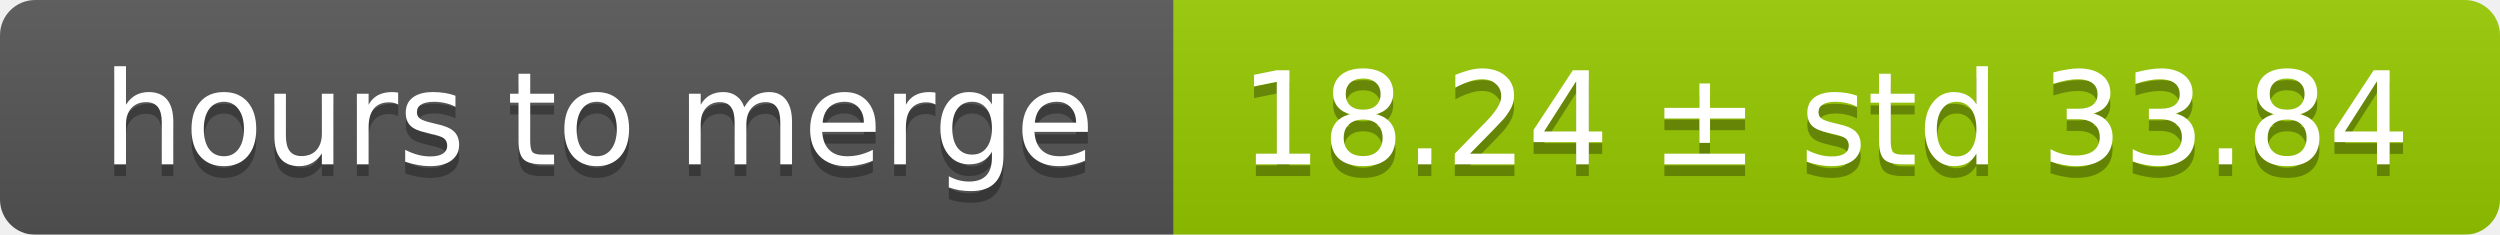
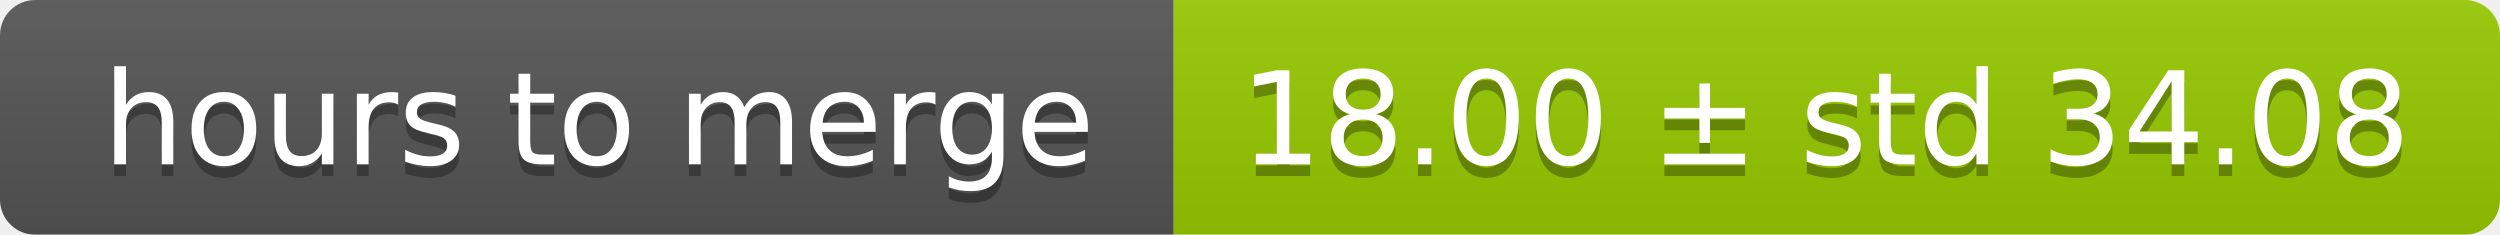
<svg xmlns="http://www.w3.org/2000/svg" width="213" height="20">
  <linearGradient id="smooth" x2="0" y2="100%">
    <stop offset="0" stop-color="#bbb" stop-opacity=".1" />
    <stop offset="1" stop-opacity=".1" />
  </linearGradient>
  <mask id="round">
    <rect width="213" height="20" rx="3" fill="#fff" />
  </mask>
  <g mask="url(#round)">
    <rect width="100" height="20" fill="#555" />
    <rect x="100" width="113" height="20" fill="#97ca00" />
    <rect width="213" height="20" fill="url(#smooth)" />
  </g>
  <g fill="#fff" text-anchor="middle" font-family="DejaVu Sans,Verdana,Geneva,sans-serif" font-size="11">
    <text x="51" y="15" fill="#010101" fill-opacity=".3">hours to merge</text>
    <text x="51" y="14">hours to merge</text>
-     <text x="155.5" y="15" fill="#010101" fill-opacity=".3">18.24 ± std 33.84</text>
-     <text x="155.5" y="14">18.24 ± std 33.84</text>
+     <text x="155.5" y="15" fill="#010101" fill-opacity=".3">18.00 ± std 34.08</text>
+     <text x="155.5" y="14">18.00 ± std 34.08</text>
  </g>
</svg>
